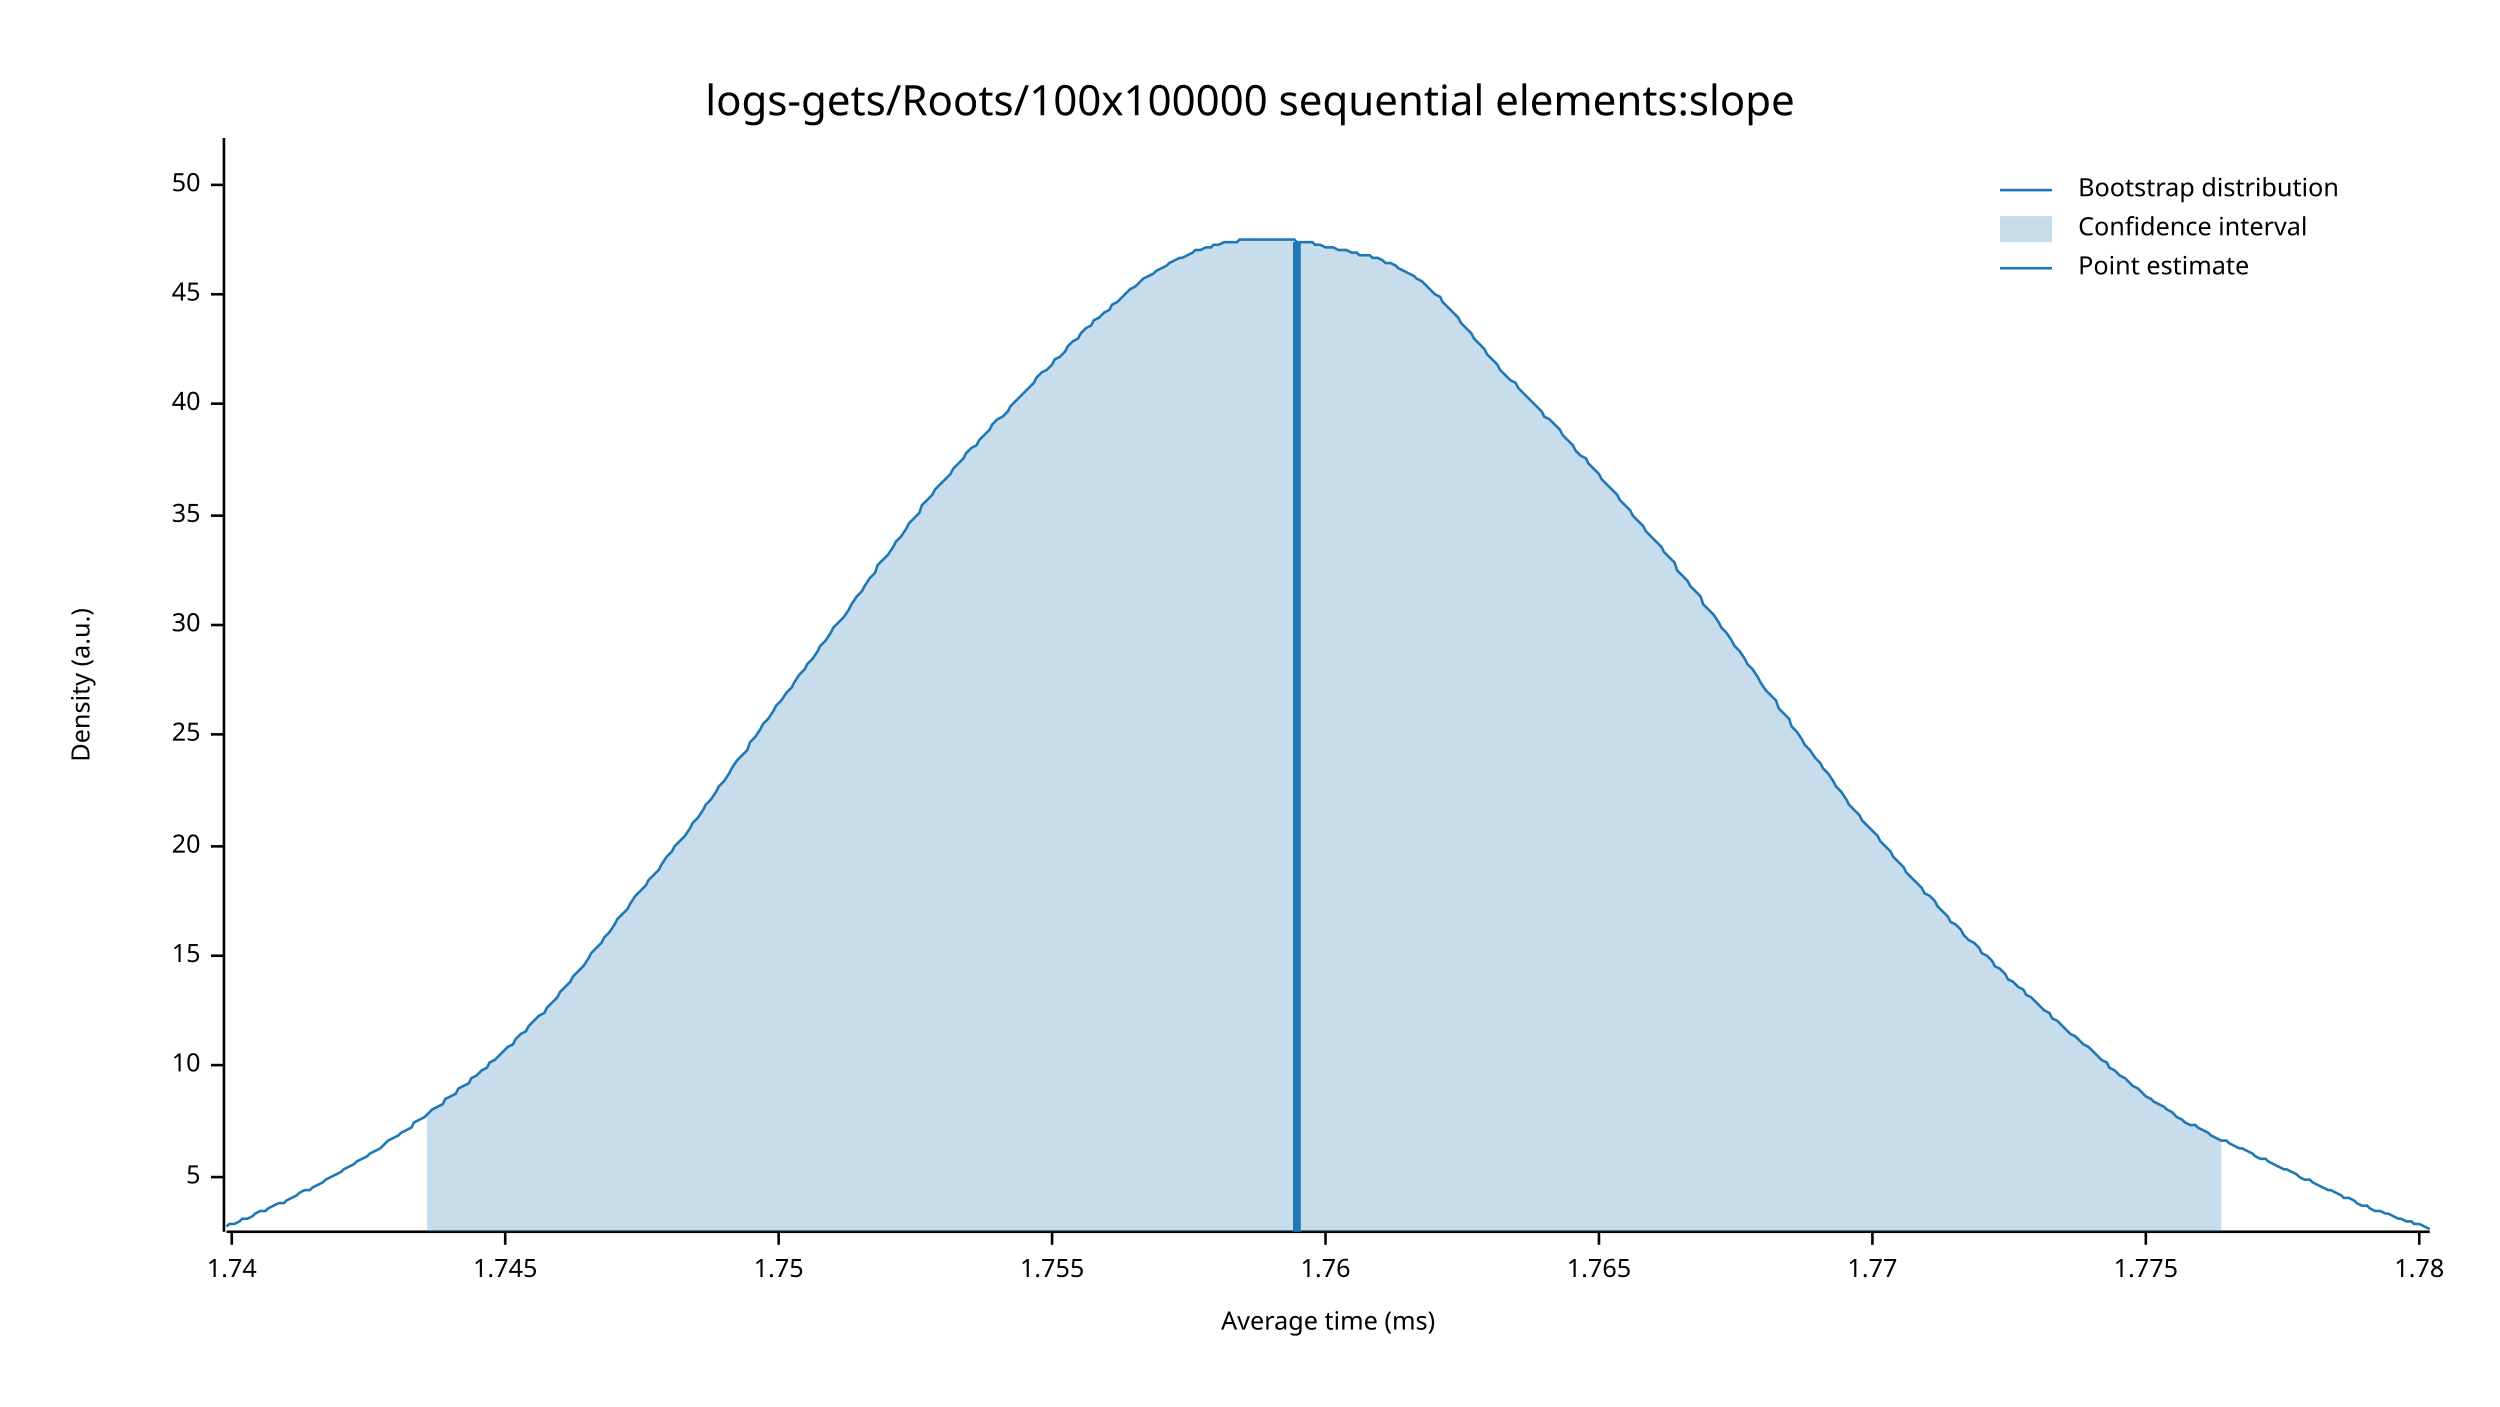
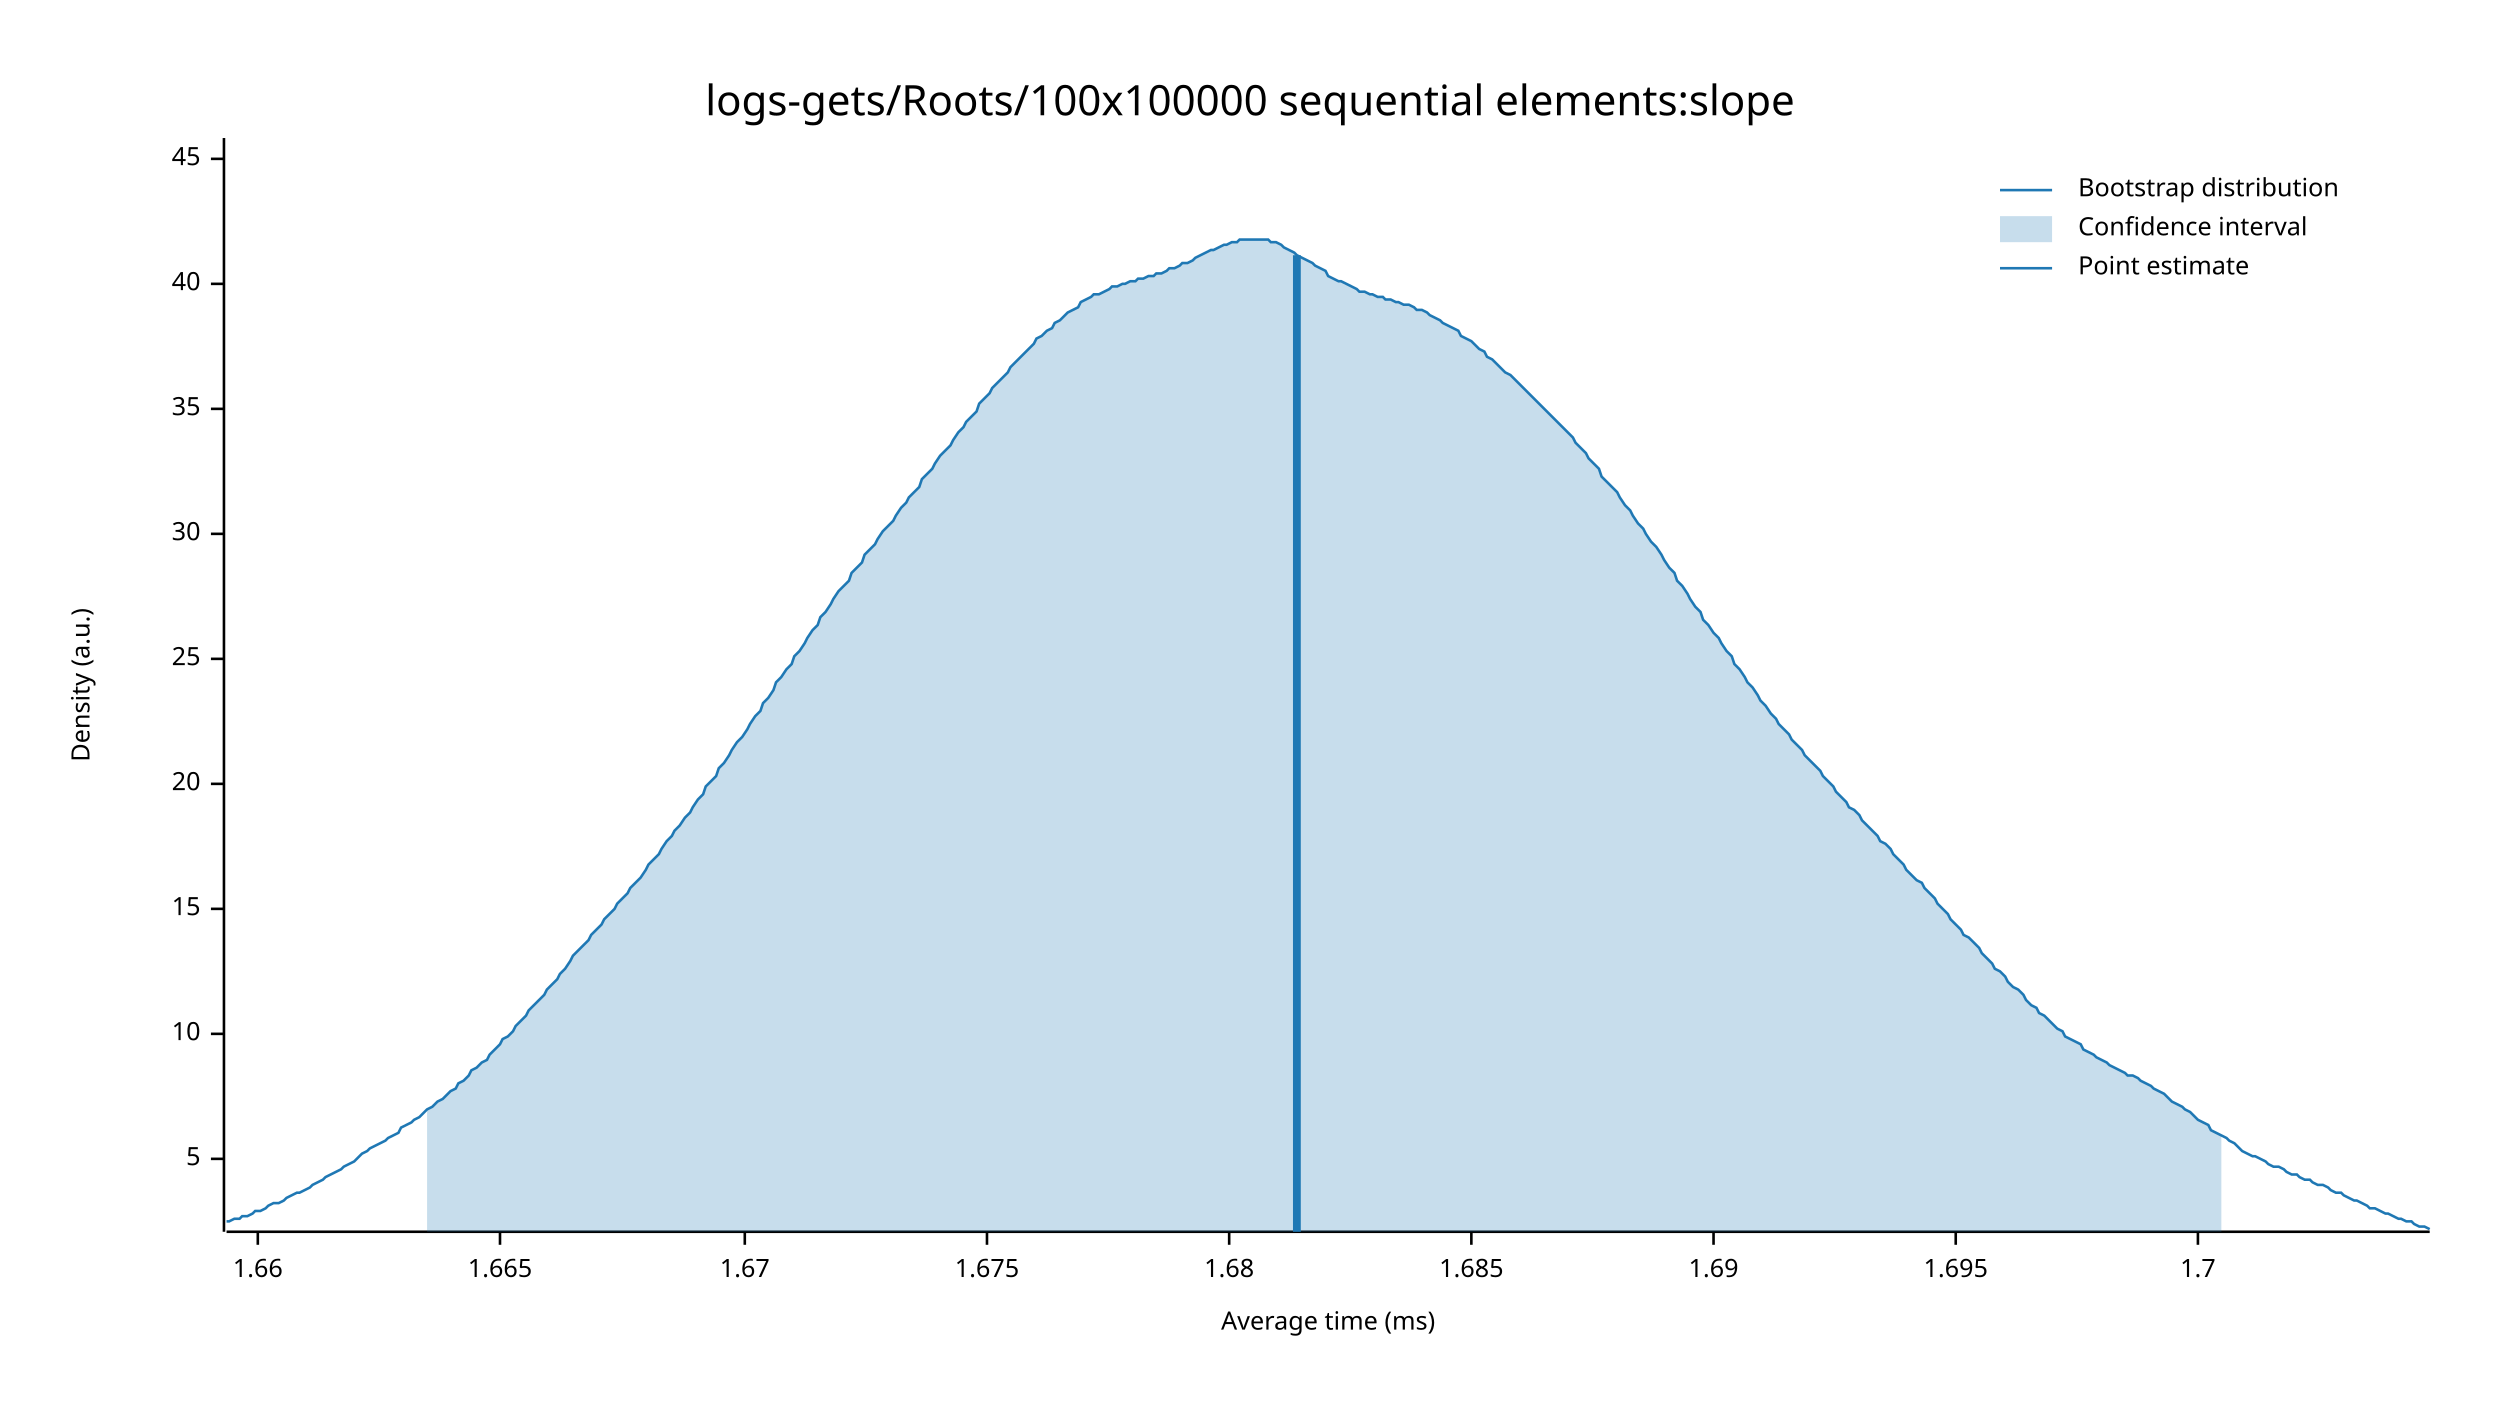
<svg xmlns="http://www.w3.org/2000/svg" width="960" height="540" viewBox="0 0 960 540">
  <text x="480" y="32" dy="0.76em" text-anchor="middle" font-family="sans-serif" font-size="16.129" opacity="1" fill="#000000">
logs-gets/Roots/100x100000 sequential elements:slope
</text>
  <text x="27" y="263" dy="0.76em" text-anchor="middle" font-family="sans-serif" font-size="9.677" opacity="1" fill="#000000" transform="rotate(270, 27, 263)">
Density (a.u.)
</text>
  <text x="510" y="513" dy="-0.5ex" text-anchor="middle" font-family="sans-serif" font-size="9.677" opacity="1" fill="#000000">
Average time (ms)
</text>
  <polyline fill="none" opacity="1" stroke="#000000" stroke-width="1" points="86,53 86,473 " />
-   <text x="77" y="452" dy="0.5ex" text-anchor="end" font-family="sans-serif" font-size="9.677" opacity="1" fill="#000000">
+   <text x="77" y="445" dy="0.5ex" text-anchor="end" font-family="sans-serif" font-size="9.677" opacity="1" fill="#000000">
5
</text>
-   <polyline fill="none" opacity="1" stroke="#000000" stroke-width="1" points="81,452 86,452 " />
-   <text x="77" y="409" dy="0.5ex" text-anchor="end" font-family="sans-serif" font-size="9.677" opacity="1" fill="#000000">
+   <polyline fill="none" opacity="1" stroke="#000000" stroke-width="1" points="81,445 86,445 " />
+   <text x="77" y="397" dy="0.5ex" text-anchor="end" font-family="sans-serif" font-size="9.677" opacity="1" fill="#000000">
10
</text>
-   <polyline fill="none" opacity="1" stroke="#000000" stroke-width="1" points="81,409 86,409 " />
-   <text x="77" y="367" dy="0.5ex" text-anchor="end" font-family="sans-serif" font-size="9.677" opacity="1" fill="#000000">
+   <polyline fill="none" opacity="1" stroke="#000000" stroke-width="1" points="81,397 86,397 " />
+   <text x="77" y="349" dy="0.5ex" text-anchor="end" font-family="sans-serif" font-size="9.677" opacity="1" fill="#000000">
15
</text>
-   <polyline fill="none" opacity="1" stroke="#000000" stroke-width="1" points="81,367 86,367 " />
-   <text x="77" y="325" dy="0.5ex" text-anchor="end" font-family="sans-serif" font-size="9.677" opacity="1" fill="#000000">
+   <polyline fill="none" opacity="1" stroke="#000000" stroke-width="1" points="81,349 86,349 " />
+   <text x="77" y="301" dy="0.5ex" text-anchor="end" font-family="sans-serif" font-size="9.677" opacity="1" fill="#000000">
20
</text>
-   <polyline fill="none" opacity="1" stroke="#000000" stroke-width="1" points="81,325 86,325 " />
-   <text x="77" y="282" dy="0.5ex" text-anchor="end" font-family="sans-serif" font-size="9.677" opacity="1" fill="#000000">
+   <polyline fill="none" opacity="1" stroke="#000000" stroke-width="1" points="81,301 86,301 " />
+   <text x="77" y="253" dy="0.5ex" text-anchor="end" font-family="sans-serif" font-size="9.677" opacity="1" fill="#000000">
25
</text>
-   <polyline fill="none" opacity="1" stroke="#000000" stroke-width="1" points="81,282 86,282 " />
-   <text x="77" y="240" dy="0.5ex" text-anchor="end" font-family="sans-serif" font-size="9.677" opacity="1" fill="#000000">
+   <polyline fill="none" opacity="1" stroke="#000000" stroke-width="1" points="81,253 86,253 " />
+   <text x="77" y="205" dy="0.5ex" text-anchor="end" font-family="sans-serif" font-size="9.677" opacity="1" fill="#000000">
30
</text>
-   <polyline fill="none" opacity="1" stroke="#000000" stroke-width="1" points="81,240 86,240 " />
-   <text x="77" y="198" dy="0.5ex" text-anchor="end" font-family="sans-serif" font-size="9.677" opacity="1" fill="#000000">
+   <polyline fill="none" opacity="1" stroke="#000000" stroke-width="1" points="81,205 86,205 " />
+   <text x="77" y="157" dy="0.5ex" text-anchor="end" font-family="sans-serif" font-size="9.677" opacity="1" fill="#000000">
35
</text>
-   <polyline fill="none" opacity="1" stroke="#000000" stroke-width="1" points="81,198 86,198 " />
-   <text x="77" y="155" dy="0.5ex" text-anchor="end" font-family="sans-serif" font-size="9.677" opacity="1" fill="#000000">
+   <polyline fill="none" opacity="1" stroke="#000000" stroke-width="1" points="81,157 86,157 " />
+   <text x="77" y="109" dy="0.5ex" text-anchor="end" font-family="sans-serif" font-size="9.677" opacity="1" fill="#000000">
40
</text>
-   <polyline fill="none" opacity="1" stroke="#000000" stroke-width="1" points="81,155 86,155 " />
-   <text x="77" y="113" dy="0.5ex" text-anchor="end" font-family="sans-serif" font-size="9.677" opacity="1" fill="#000000">
+   <polyline fill="none" opacity="1" stroke="#000000" stroke-width="1" points="81,109 86,109 " />
+   <text x="77" y="61" dy="0.5ex" text-anchor="end" font-family="sans-serif" font-size="9.677" opacity="1" fill="#000000">
45
</text>
-   <polyline fill="none" opacity="1" stroke="#000000" stroke-width="1" points="81,113 86,113 " />
-   <text x="77" y="71" dy="0.5ex" text-anchor="end" font-family="sans-serif" font-size="9.677" opacity="1" fill="#000000">
- 50
+   <polyline fill="none" opacity="1" stroke="#000000" stroke-width="1" points="81,61 86,61 " />
+   <polyline fill="none" opacity="1" stroke="#000000" stroke-width="1" points="87,473 933,473 " />
+   <text x="99" y="483" dy="0.76em" text-anchor="middle" font-family="sans-serif" font-size="9.677" opacity="1" fill="#000000">
+ 1.66
</text>
-   <polyline fill="none" opacity="1" stroke="#000000" stroke-width="1" points="81,71 86,71 " />
-   <polyline fill="none" opacity="1" stroke="#000000" stroke-width="1" points="87,473 933,473 " />
-   <text x="89" y="483" dy="0.76em" text-anchor="middle" font-family="sans-serif" font-size="9.677" opacity="1" fill="#000000">
- 1.74
+   <polyline fill="none" opacity="1" stroke="#000000" stroke-width="1" points="99,473 99,478 " />
+   <text x="192" y="483" dy="0.76em" text-anchor="middle" font-family="sans-serif" font-size="9.677" opacity="1" fill="#000000">
+ 1.665
</text>
-   <polyline fill="none" opacity="1" stroke="#000000" stroke-width="1" points="89,473 89,478 " />
-   <text x="194" y="483" dy="0.76em" text-anchor="middle" font-family="sans-serif" font-size="9.677" opacity="1" fill="#000000">
- 1.745
+   <polyline fill="none" opacity="1" stroke="#000000" stroke-width="1" points="192,473 192,478 " />
+   <text x="286" y="483" dy="0.76em" text-anchor="middle" font-family="sans-serif" font-size="9.677" opacity="1" fill="#000000">
+ 1.67
</text>
-   <polyline fill="none" opacity="1" stroke="#000000" stroke-width="1" points="194,473 194,478 " />
-   <text x="299" y="483" dy="0.76em" text-anchor="middle" font-family="sans-serif" font-size="9.677" opacity="1" fill="#000000">
- 1.75
+   <polyline fill="none" opacity="1" stroke="#000000" stroke-width="1" points="286,473 286,478 " />
+   <text x="379" y="483" dy="0.76em" text-anchor="middle" font-family="sans-serif" font-size="9.677" opacity="1" fill="#000000">
+ 1.675
</text>
-   <polyline fill="none" opacity="1" stroke="#000000" stroke-width="1" points="299,473 299,478 " />
-   <text x="404" y="483" dy="0.76em" text-anchor="middle" font-family="sans-serif" font-size="9.677" opacity="1" fill="#000000">
- 1.755
+   <polyline fill="none" opacity="1" stroke="#000000" stroke-width="1" points="379,473 379,478 " />
+   <text x="472" y="483" dy="0.76em" text-anchor="middle" font-family="sans-serif" font-size="9.677" opacity="1" fill="#000000">
+ 1.68
</text>
-   <polyline fill="none" opacity="1" stroke="#000000" stroke-width="1" points="404,473 404,478 " />
-   <text x="509" y="483" dy="0.76em" text-anchor="middle" font-family="sans-serif" font-size="9.677" opacity="1" fill="#000000">
- 1.76
+   <polyline fill="none" opacity="1" stroke="#000000" stroke-width="1" points="472,473 472,478 " />
+   <text x="565" y="483" dy="0.76em" text-anchor="middle" font-family="sans-serif" font-size="9.677" opacity="1" fill="#000000">
+ 1.685
</text>
-   <polyline fill="none" opacity="1" stroke="#000000" stroke-width="1" points="509,473 509,478 " />
-   <text x="614" y="483" dy="0.76em" text-anchor="middle" font-family="sans-serif" font-size="9.677" opacity="1" fill="#000000">
- 1.765
+   <polyline fill="none" opacity="1" stroke="#000000" stroke-width="1" points="565,473 565,478 " />
+   <text x="658" y="483" dy="0.76em" text-anchor="middle" font-family="sans-serif" font-size="9.677" opacity="1" fill="#000000">
+ 1.69
</text>
-   <polyline fill="none" opacity="1" stroke="#000000" stroke-width="1" points="614,473 614,478 " />
-   <text x="719" y="483" dy="0.76em" text-anchor="middle" font-family="sans-serif" font-size="9.677" opacity="1" fill="#000000">
- 1.77
+   <polyline fill="none" opacity="1" stroke="#000000" stroke-width="1" points="658,473 658,478 " />
+   <text x="751" y="483" dy="0.76em" text-anchor="middle" font-family="sans-serif" font-size="9.677" opacity="1" fill="#000000">
+ 1.695
</text>
-   <polyline fill="none" opacity="1" stroke="#000000" stroke-width="1" points="719,473 719,478 " />
-   <text x="824" y="483" dy="0.76em" text-anchor="middle" font-family="sans-serif" font-size="9.677" opacity="1" fill="#000000">
- 1.775
+   <polyline fill="none" opacity="1" stroke="#000000" stroke-width="1" points="751,473 751,478 " />
+   <text x="844" y="483" dy="0.76em" text-anchor="middle" font-family="sans-serif" font-size="9.677" opacity="1" fill="#000000">
+ 1.7
</text>
-   <polyline fill="none" opacity="1" stroke="#000000" stroke-width="1" points="824,473 824,478 " />
-   <text x="929" y="483" dy="0.76em" text-anchor="middle" font-family="sans-serif" font-size="9.677" opacity="1" fill="#000000">
- 1.78
- </text>
-   <polyline fill="none" opacity="1" stroke="#000000" stroke-width="1" points="929,473 929,478 " />
-   <polyline fill="none" opacity="1" stroke="#1F78B4" stroke-width="1" points="87,471 88,470 90,470 92,469 93,468 95,468 97,467 98,466 100,465 102,465 103,464 105,463 107,462 109,462 110,461 112,460 114,459 115,458 117,457 119,457 120,456 122,455 124,454 125,453 127,452 129,451 131,450 132,449 134,448 136,447 137,446 139,445 141,444 142,443 144,442 146,441 148,439 149,438 151,437 153,436 154,435 156,434 158,433 159,431 161,430 163,429 164,428 166,426 168,425 170,424 171,422 173,421 175,420 176,418 178,417 180,416 181,414 183,413 185,411 187,410 188,408 190,407 192,405 193,404 195,402 197,401 198,399 200,397 202,396 203,394 205,392 207,390 209,389 210,387 212,385 214,383 215,381 217,379 219,377 220,375 222,373 224,371 226,368 227,366 229,364 231,362 232,360 234,358 236,355 237,353 239,351 241,349 242,347 244,344 246,342 248,340 249,338 251,336 253,334 254,332 256,329 258,327 259,325 261,323 263,321 265,318 266,316 268,314 270,311 271,309 273,307 275,304 276,302 278,300 280,297 281,295 283,292 285,290 287,288 288,285 290,283 292,280 293,278 295,276 297,273 298,271 300,269 302,266 304,264 305,262 307,259 309,257 310,255 312,253 314,250 315,248 317,246 319,243 320,241 322,239 324,237 326,234 327,232 329,229 331,227 332,225 334,222 336,220 337,217 339,215 341,213 343,210 344,208 346,206 348,203 349,201 351,199 353,197 354,194 356,192 358,190 359,188 361,186 363,184 365,182 366,180 368,178 370,176 371,174 373,172 375,171 376,169 378,167 380,165 381,163 383,161 385,160 387,158 388,156 390,154 392,152 393,151 395,149 397,147 398,145 400,143 402,142 404,140 405,138 407,137 409,135 410,133 412,131 414,130 415,128 417,126 419,125 420,123 422,122 424,120 426,119 427,117 429,116 431,114 432,113 434,111 436,110 437,109 439,107 441,106 443,105 444,104 446,103 448,102 449,101 451,100 453,99 454,99 456,98 458,97 459,96 461,96 463,95 465,95 466,94 468,94 470,93 471,93 473,93 475,93 476,92 478,92 480,92 482,92 483,92 485,92 487,92 488,92 490,92 492,92 493,92 495,92 497,92 498,93 500,93 502,93 504,93 505,94 507,94 509,95 510,95 512,95 514,96 515,96 517,96 519,97 521,97 522,98 524,98 526,98 527,99 529,99 531,100 532,101 534,101 536,102 537,103 539,104 541,105 543,106 544,107 546,108 548,110 549,111 551,113 553,114 554,116 556,118 558,120 560,122 561,124 563,126 565,128 566,130 568,132 570,134 571,136 573,138 575,140 576,142 578,144 580,146 582,147 583,149 585,151 587,153 588,154 590,156 592,158 593,160 595,161 597,163 599,165 600,167 602,169 604,171 605,173 607,175 609,176 610,178 612,180 614,182 615,184 617,186 619,188 621,190 622,192 624,194 626,196 627,198 629,200 631,202 632,204 634,206 636,208 638,210 639,212 641,214 643,216 644,219 646,221 648,223 649,225 651,227 653,229 654,232 656,234 658,236 660,239 661,241 663,243 665,246 666,248 668,250 670,253 671,255 673,257 675,260 676,262 678,265 680,267 682,269 683,272 685,274 687,276 688,279 690,281 692,284 693,286 695,288 697,291 699,293 700,295 702,297 704,300 705,302 707,304 709,307 710,309 712,311 714,313 715,315 717,317 719,319 721,321 722,323 724,325 726,327 727,329 729,331 731,333 732,335 734,337 736,339 738,341 739,343 741,344 743,346 744,348 746,350 748,352 749,354 751,355 753,357 754,359 756,361 758,362 760,364 761,366 763,367 765,369 766,371 768,372 770,374 771,376 773,377 775,379 777,380 778,382 780,383 782,385 783,386 785,388 787,389 788,391 790,392 792,394 793,395 795,397 797,398 799,400 800,401 802,402 804,404 805,405 807,407 809,408 810,410 812,411 814,413 816,414 817,415 819,417 821,418 822,419 824,421 826,422 827,423 829,424 831,425 832,426 834,427 836,429 838,430 839,431 841,432 843,432 844,433 846,434 848,435 849,436 851,437 853,438 855,438 856,439 858,440 860,441 861,441 863,442 865,443 866,444 868,445 870,445 871,446 873,447 875,448 877,449 878,449 880,450 882,451 883,452 885,453 887,453 888,454 890,455 892,456 894,457 895,457 897,458 899,459 900,460 902,460 904,461 905,462 907,463 909,463 910,464 912,465 914,465 916,466 917,466 919,467 921,468 922,468 924,469 926,469 927,470 929,470 931,471 933,472 " />
-   <polygon opacity="0.25" fill="#1F78B4" points="164,428 166,426 168,425 170,424 171,422 173,421 175,420 176,418 178,417 180,416 181,414 183,413 185,411 187,410 188,408 190,407 192,405 193,404 195,402 197,401 198,399 200,397 202,396 203,394 205,392 207,390 209,389 210,387 212,385 214,383 215,381 217,379 219,377 220,375 222,373 224,371 226,368 227,366 229,364 231,362 232,360 234,358 236,355 237,353 239,351 241,349 242,347 244,344 246,342 248,340 249,338 251,336 253,334 254,332 256,329 258,327 259,325 261,323 263,321 265,318 266,316 268,314 270,311 271,309 273,307 275,304 276,302 278,300 280,297 281,295 283,292 285,290 287,288 288,285 290,283 292,280 293,278 295,276 297,273 298,271 300,269 302,266 304,264 305,262 307,259 309,257 310,255 312,253 314,250 315,248 317,246 319,243 320,241 322,239 324,237 326,234 327,232 329,229 331,227 332,225 334,222 336,220 337,217 339,215 341,213 343,210 344,208 346,206 348,203 349,201 351,199 353,197 354,194 356,192 358,190 359,188 361,186 363,184 365,182 366,180 368,178 370,176 371,174 373,172 375,171 376,169 378,167 380,165 381,163 383,161 385,160 387,158 388,156 390,154 392,152 393,151 395,149 397,147 398,145 400,143 402,142 404,140 405,138 407,137 409,135 410,133 412,131 414,130 415,128 417,126 419,125 420,123 422,122 424,120 426,119 427,117 429,116 431,114 432,113 434,111 436,110 437,109 439,107 441,106 443,105 444,104 446,103 448,102 449,101 451,100 453,99 454,99 456,98 458,97 459,96 461,96 463,95 465,95 466,94 468,94 470,93 471,93 473,93 475,93 476,92 478,92 480,92 482,92 483,92 485,92 487,92 488,92 490,92 492,92 493,92 495,92 497,92 498,93 500,93 502,93 504,93 505,94 507,94 509,95 510,95 512,95 514,96 515,96 517,96 519,97 521,97 522,98 524,98 526,98 527,99 529,99 531,100 532,101 534,101 536,102 537,103 539,104 541,105 543,106 544,107 546,108 548,110 549,111 551,113 553,114 554,116 556,118 558,120 560,122 561,124 563,126 565,128 566,130 568,132 570,134 571,136 573,138 575,140 576,142 578,144 580,146 582,147 583,149 585,151 587,153 588,154 590,156 592,158 593,160 595,161 597,163 599,165 600,167 602,169 604,171 605,173 607,175 609,176 610,178 612,180 614,182 615,184 617,186 619,188 621,190 622,192 624,194 626,196 627,198 629,200 631,202 632,204 634,206 636,208 638,210 639,212 641,214 643,216 644,219 646,221 648,223 649,225 651,227 653,229 654,232 656,234 658,236 660,239 661,241 663,243 665,246 666,248 668,250 670,253 671,255 673,257 675,260 676,262 678,265 680,267 682,269 683,272 685,274 687,276 688,279 690,281 692,284 693,286 695,288 697,291 699,293 700,295 702,297 704,300 705,302 707,304 709,307 710,309 712,311 714,313 715,315 717,317 719,319 721,321 722,323 724,325 726,327 727,329 729,331 731,333 732,335 734,337 736,339 738,341 739,343 741,344 743,346 744,348 746,350 748,352 749,354 751,355 753,357 754,359 756,361 758,362 760,364 761,366 763,367 765,369 766,371 768,372 770,374 771,376 773,377 775,379 777,380 778,382 780,383 782,385 783,386 785,388 787,389 788,391 790,392 792,394 793,395 795,397 797,398 799,400 800,401 802,402 804,404 805,405 807,407 809,408 810,410 812,411 814,413 816,414 817,415 819,417 821,418 822,419 824,421 826,422 827,423 829,424 831,425 832,426 834,427 836,429 838,430 839,431 841,432 843,432 844,433 846,434 848,435 849,436 851,437 853,438 853,473 164,473 " />
-   <polyline fill="none" opacity="1" stroke="#1F78B4" stroke-width="3" points="498,473 498,93 " />
+   <polyline fill="none" opacity="1" stroke="#000000" stroke-width="1" points="844,473 844,478 " />
+   <polyline fill="none" opacity="1" stroke="#1F78B4" stroke-width="1" points="87,469 88,469 90,468 92,468 93,467 95,467 97,466 98,465 100,465 102,464 103,463 105,462 107,462 109,461 110,460 112,459 114,458 115,458 117,457 119,456 120,455 122,454 124,453 125,452 127,451 129,450 131,449 132,448 134,447 136,446 137,445 139,443 141,442 142,441 144,440 146,439 148,438 149,437 151,436 153,435 154,433 156,432 158,431 159,430 161,429 163,427 164,426 166,425 168,423 170,422 171,421 173,419 175,418 176,416 178,415 180,413 181,411 183,410 185,408 187,407 188,405 190,403 192,401 193,399 195,398 197,396 198,394 200,392 202,390 203,388 205,386 207,384 209,382 210,380 212,378 214,376 215,374 217,372 219,369 220,367 222,365 224,363 226,361 227,359 229,357 231,355 232,353 234,351 236,349 237,347 239,345 241,343 242,341 244,339 246,337 248,334 249,332 251,330 253,328 254,326 256,323 258,321 259,319 261,317 263,314 265,312 266,310 268,307 270,305 271,302 273,300 275,298 276,295 278,293 280,290 281,288 283,285 285,283 287,280 288,278 290,275 292,273 293,270 295,268 297,265 298,262 300,260 302,257 304,255 305,252 307,250 309,247 310,245 312,242 314,240 315,237 317,235 319,232 320,230 322,227 324,225 326,223 327,220 329,218 331,216 332,213 334,211 336,209 337,207 339,204 341,202 343,200 344,198 346,195 348,193 349,191 351,189 353,187 354,184 356,182 358,180 359,178 361,175 363,173 365,171 366,169 368,166 370,164 371,162 373,160 375,158 376,155 378,153 380,151 381,149 383,147 385,145 387,143 388,141 390,139 392,137 393,136 395,134 397,132 398,130 400,129 402,127 404,126 405,124 407,123 409,121 410,120 412,119 414,118 415,116 417,115 419,114 420,113 422,113 424,112 426,111 427,110 429,110 431,109 432,109 434,108 436,108 437,107 439,107 441,106 443,106 444,105 446,105 448,104 449,103 451,103 453,102 454,101 456,101 458,100 459,99 461,98 463,97 465,96 466,96 468,95 470,94 471,94 473,93 475,93 476,92 478,92 480,92 482,92 483,92 485,92 487,92 488,93 490,93 492,94 493,95 495,96 497,97 498,98 500,99 502,100 504,101 505,102 507,103 509,104 510,106 512,107 514,108 515,108 517,109 519,110 521,111 522,112 524,112 526,113 527,113 529,114 531,114 532,115 534,115 536,116 537,116 539,117 541,117 543,118 544,119 546,119 548,120 549,121 551,122 553,123 554,124 556,125 558,126 560,127 561,129 563,130 565,131 566,132 568,134 570,135 571,137 573,138 575,140 576,141 578,143 580,144 582,146 583,147 585,149 587,151 588,152 590,154 592,156 593,157 595,159 597,161 599,163 600,164 602,166 604,168 605,170 607,172 609,174 610,176 612,178 614,180 615,183 617,185 619,187 621,189 622,191 624,194 626,196 627,198 629,201 631,203 632,205 634,208 636,210 638,213 639,215 641,218 643,220 644,223 646,225 648,228 649,230 651,233 653,235 654,238 656,240 658,243 660,245 661,247 663,250 665,252 666,255 668,257 670,260 671,262 673,264 675,267 676,269 678,271 680,274 682,276 683,278 685,280 687,282 688,284 690,286 692,288 693,290 695,292 697,294 699,296 700,298 702,300 704,302 705,304 707,306 709,308 710,310 712,311 714,313 715,315 717,317 719,319 721,321 722,323 724,324 726,326 727,328 729,330 731,332 732,334 734,336 736,338 738,339 739,341 741,343 743,345 744,347 746,349 748,351 749,353 751,355 753,357 754,359 756,360 758,362 760,364 761,366 763,368 765,370 766,372 768,373 770,375 771,377 773,379 775,380 777,382 778,384 780,386 782,387 783,389 785,390 787,392 788,393 790,395 792,396 793,398 795,399 797,400 799,401 800,403 802,404 804,405 805,406 807,407 809,408 810,409 812,410 814,411 816,412 817,413 819,413 821,414 822,415 824,416 826,417 827,418 829,419 831,420 832,421 834,423 836,424 838,425 839,426 841,427 843,429 844,430 846,431 848,432 849,434 851,435 853,436 855,437 856,438 858,439 860,441 861,442 863,443 865,444 866,444 868,445 870,446 871,447 873,448 875,448 877,449 878,450 880,451 882,451 883,452 885,453 887,453 888,454 890,455 892,455 894,456 895,457 897,458 899,458 900,459 902,460 904,461 905,461 907,462 909,463 910,464 912,464 914,465 916,466 917,466 919,467 921,468 922,468 924,469 926,469 927,470 929,471 931,471 933,472 " />
+   <polygon opacity="0.25" fill="#1F78B4" points="164,426 166,425 168,423 170,422 171,421 173,419 175,418 176,416 178,415 180,413 181,411 183,410 185,408 187,407 188,405 190,403 192,401 193,399 195,398 197,396 198,394 200,392 202,390 203,388 205,386 207,384 209,382 210,380 212,378 214,376 215,374 217,372 219,369 220,367 222,365 224,363 226,361 227,359 229,357 231,355 232,353 234,351 236,349 237,347 239,345 241,343 242,341 244,339 246,337 248,334 249,332 251,330 253,328 254,326 256,323 258,321 259,319 261,317 263,314 265,312 266,310 268,307 270,305 271,302 273,300 275,298 276,295 278,293 280,290 281,288 283,285 285,283 287,280 288,278 290,275 292,273 293,270 295,268 297,265 298,262 300,260 302,257 304,255 305,252 307,250 309,247 310,245 312,242 314,240 315,237 317,235 319,232 320,230 322,227 324,225 326,223 327,220 329,218 331,216 332,213 334,211 336,209 337,207 339,204 341,202 343,200 344,198 346,195 348,193 349,191 351,189 353,187 354,184 356,182 358,180 359,178 361,175 363,173 365,171 366,169 368,166 370,164 371,162 373,160 375,158 376,155 378,153 380,151 381,149 383,147 385,145 387,143 388,141 390,139 392,137 393,136 395,134 397,132 398,130 400,129 402,127 404,126 405,124 407,123 409,121 410,120 412,119 414,118 415,116 417,115 419,114 420,113 422,113 424,112 426,111 427,110 429,110 431,109 432,109 434,108 436,108 437,107 439,107 441,106 443,106 444,105 446,105 448,104 449,103 451,103 453,102 454,101 456,101 458,100 459,99 461,98 463,97 465,96 466,96 468,95 470,94 471,94 473,93 475,93 476,92 478,92 480,92 482,92 483,92 485,92 487,92 488,93 490,93 492,94 493,95 495,96 497,97 498,98 500,99 502,100 504,101 505,102 507,103 509,104 510,106 512,107 514,108 515,108 517,109 519,110 521,111 522,112 524,112 526,113 527,113 529,114 531,114 532,115 534,115 536,116 537,116 539,117 541,117 543,118 544,119 546,119 548,120 549,121 551,122 553,123 554,124 556,125 558,126 560,127 561,129 563,130 565,131 566,132 568,134 570,135 571,137 573,138 575,140 576,141 578,143 580,144 582,146 583,147 585,149 587,151 588,152 590,154 592,156 593,157 595,159 597,161 599,163 600,164 602,166 604,168 605,170 607,172 609,174 610,176 612,178 614,180 615,183 617,185 619,187 621,189 622,191 624,194 626,196 627,198 629,201 631,203 632,205 634,208 636,210 638,213 639,215 641,218 643,220 644,223 646,225 648,228 649,230 651,233 653,235 654,238 656,240 658,243 660,245 661,247 663,250 665,252 666,255 668,257 670,260 671,262 673,264 675,267 676,269 678,271 680,274 682,276 683,278 685,280 687,282 688,284 690,286 692,288 693,290 695,292 697,294 699,296 700,298 702,300 704,302 705,304 707,306 709,308 710,310 712,311 714,313 715,315 717,317 719,319 721,321 722,323 724,324 726,326 727,328 729,330 731,332 732,334 734,336 736,338 738,339 739,341 741,343 743,345 744,347 746,349 748,351 749,353 751,355 753,357 754,359 756,360 758,362 760,364 761,366 763,368 765,370 766,372 768,373 770,375 771,377 773,379 775,380 777,382 778,384 780,386 782,387 783,389 785,390 787,392 788,393 790,395 792,396 793,398 795,399 797,400 799,401 800,403 802,404 804,405 805,406 807,407 809,408 810,409 812,410 814,411 816,412 817,413 819,413 821,414 822,415 824,416 826,417 827,418 829,419 831,420 832,421 834,423 836,424 838,425 839,426 841,427 843,429 844,430 846,431 848,432 849,434 851,435 853,436 853,473 164,473 " />
+   <polyline fill="none" opacity="1" stroke="#1F78B4" stroke-width="3" points="498,473 498,98 " />
  <text x="798" y="68" dy="0.76em" text-anchor="start" font-family="sans-serif" font-size="9.677" opacity="1" fill="#000000">
Bootstrap distribution
</text>
  <text x="798" y="83" dy="0.76em" text-anchor="start" font-family="sans-serif" font-size="9.677" opacity="1" fill="#000000">
Confidence interval
</text>
  <text x="798" y="98" dy="0.76em" text-anchor="start" font-family="sans-serif" font-size="9.677" opacity="1" fill="#000000">
Point estimate
</text>
  <polyline fill="none" opacity="1" stroke="#1F78B4" stroke-width="1" points="768,73 788,73 " />
  <rect x="768" y="83" width="20" height="10" opacity="0.25" fill="#1F78B4" stroke="none" />
  <polyline fill="none" opacity="1" stroke="#1F78B4" stroke-width="1" points="768,103 788,103 " />
</svg>
